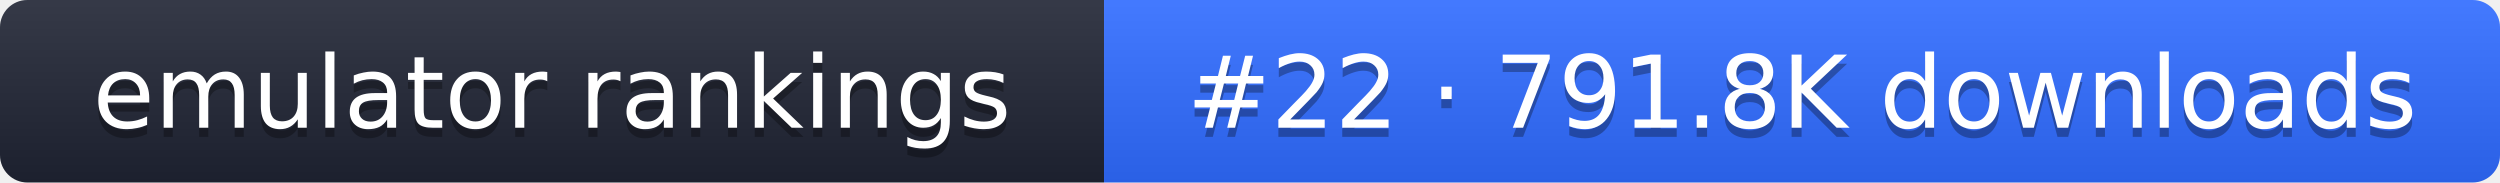
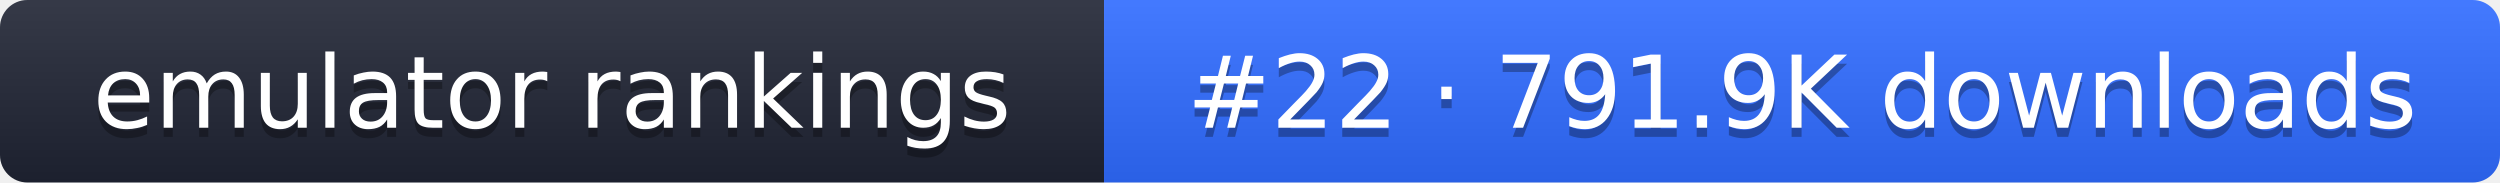
- <svg xmlns="http://www.w3.org/2000/svg" width="274" height="20" role="img" aria-label="emulator rankings: #22 · 791.8K downloads">
+ <svg xmlns="http://www.w3.org/2000/svg" width="274" height="20" role="img" aria-label="emulator rankings: #22 · 791.9K downloads">
  <linearGradient id="g" x2="0" y2="100%">
    <stop offset="0" stop-color="#fff" stop-opacity=".1" />
    <stop offset="1" stop-opacity=".1" />
  </linearGradient>
  <clipPath id="r">
    <rect width="274" height="20" rx="3" fill="#fff" />
  </clipPath>
  <g clip-path="url(#r)">
    <rect width="121" height="20" fill="#1f2433" />
    <rect x="121" width="153" height="20" fill="#2f6bff" />
    <rect width="274" height="20" fill="url(#g)" />
  </g>
  <g fill="#fff" text-anchor="middle" font-family="Verdana,DejaVu Sans,sans-serif" font-size="11">
    <text x="60.5" y="15" fill="#010101" fill-opacity=".3">emulator rankings</text>
    <text x="60.5" y="14">emulator rankings</text>
-     <text x="197.5" y="15" fill="#010101" fill-opacity=".3">#22 · 791.8K downloads</text>
-     <text x="197.5" y="14">#22 · 791.8K downloads</text>
+     <text x="197.5" y="15" fill="#010101" fill-opacity=".3">#22 · 791.9K downloads</text>
+     <text x="197.5" y="14">#22 · 791.9K downloads</text>
  </g>
</svg>
